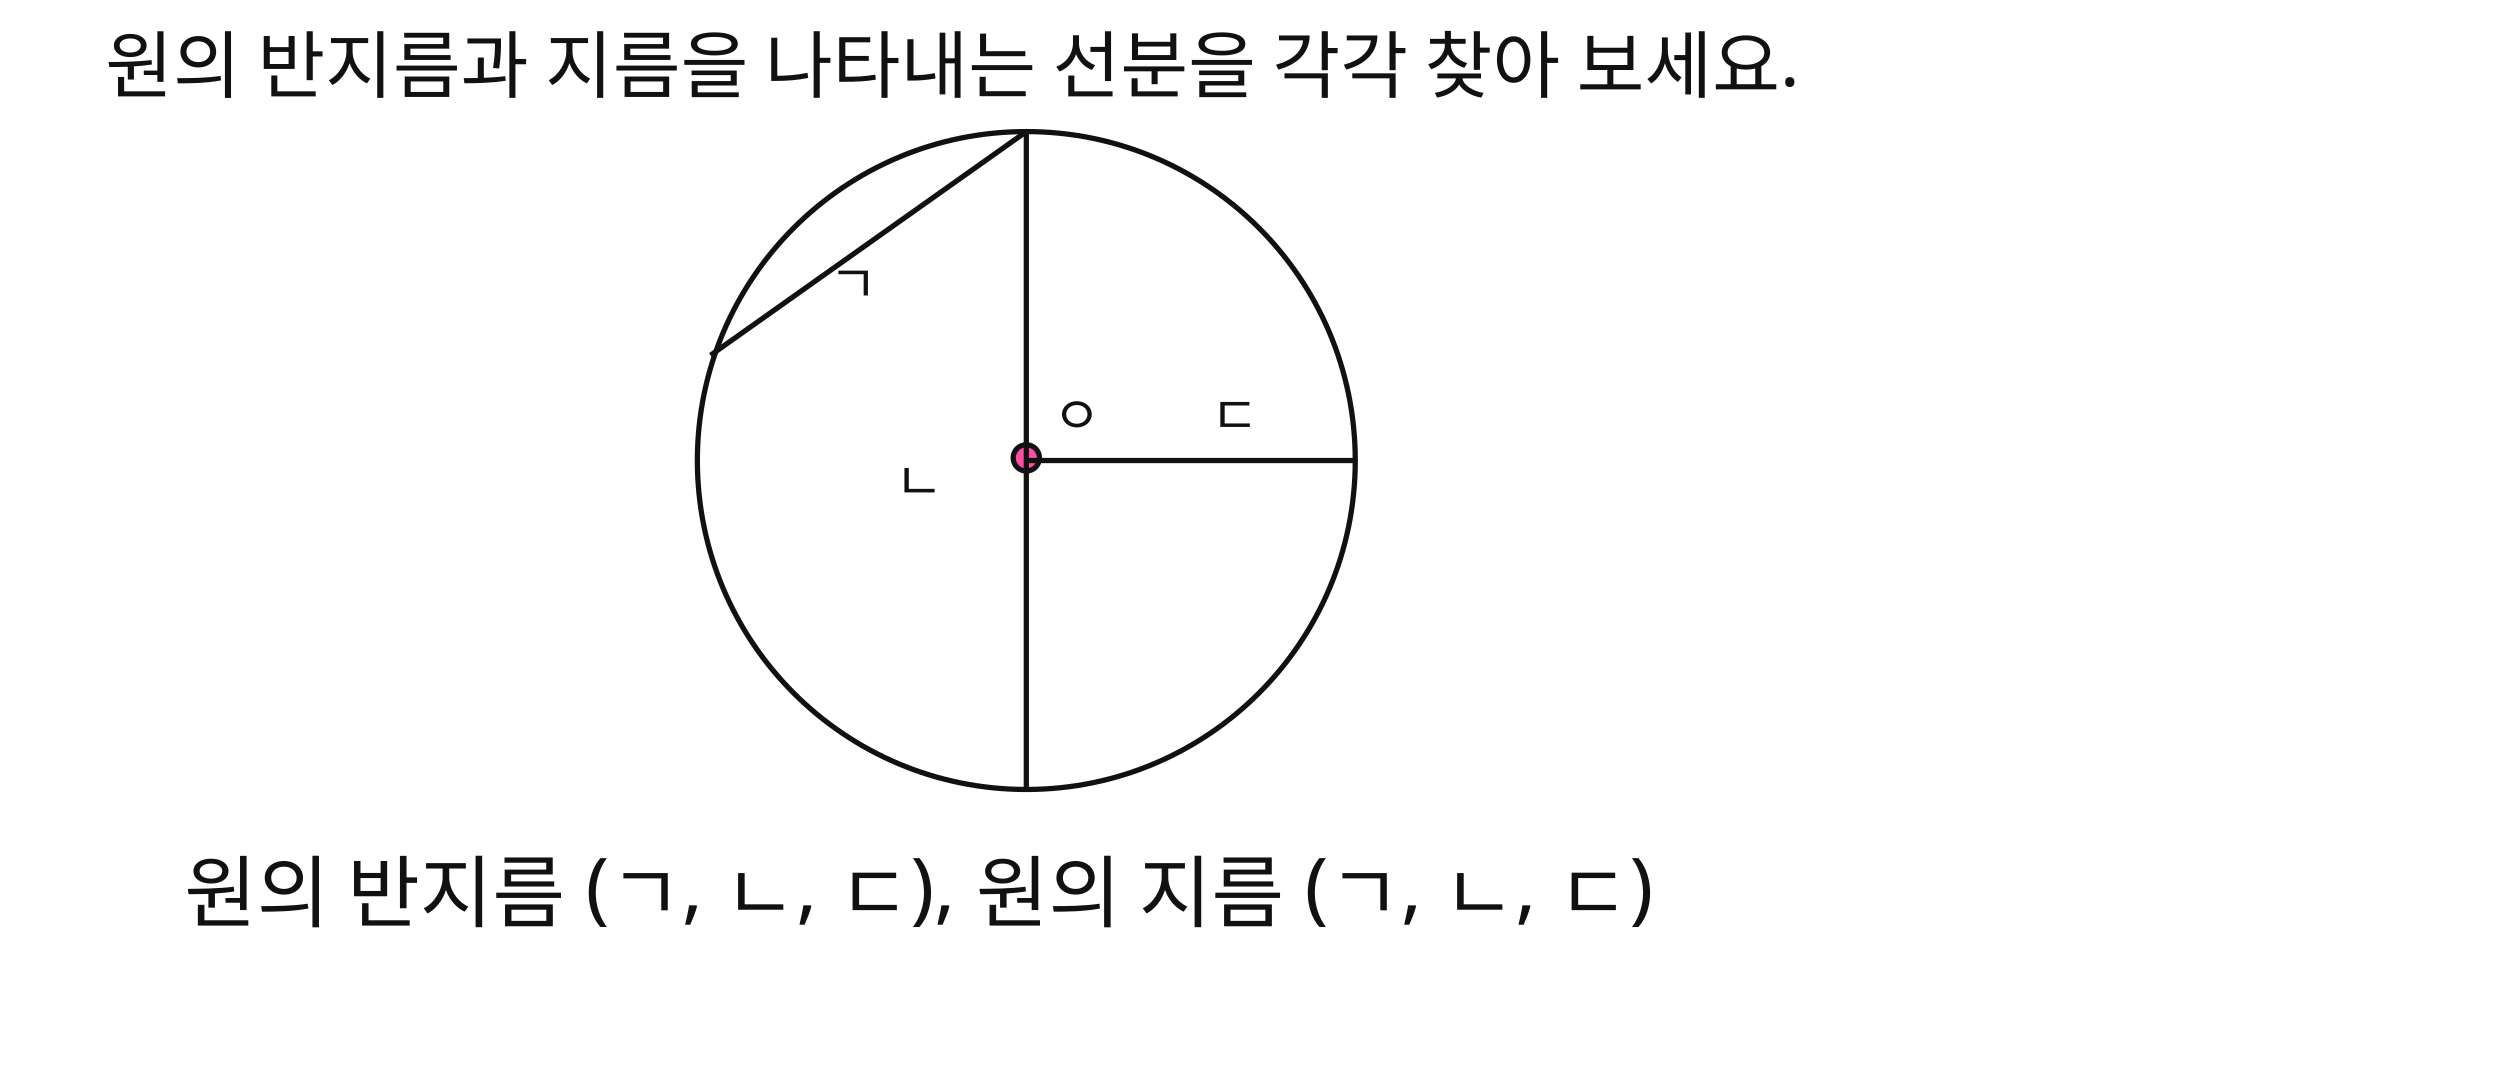
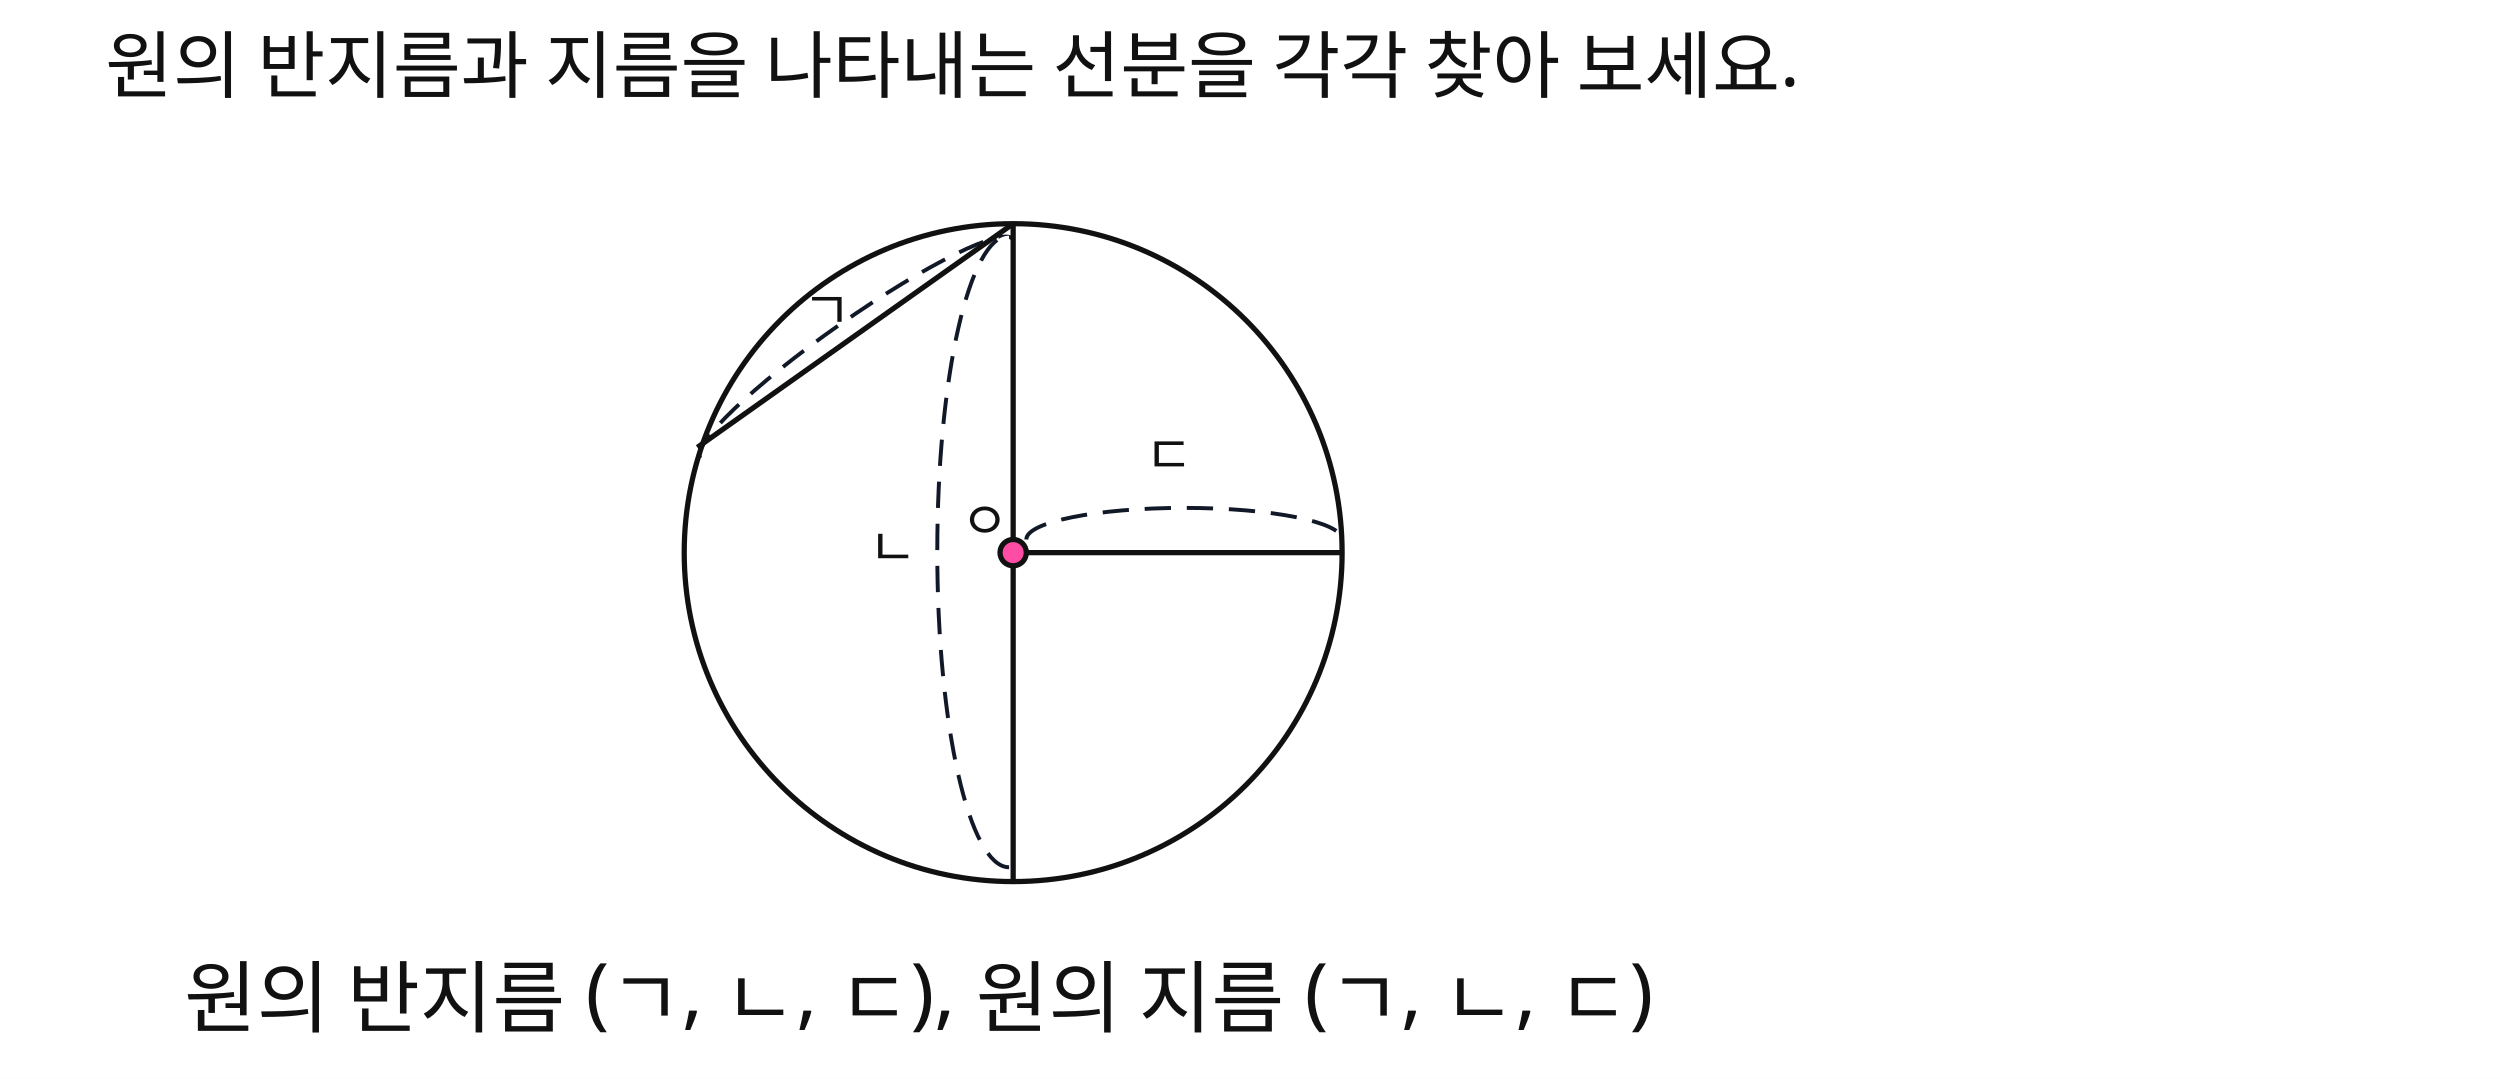
<svg xmlns="http://www.w3.org/2000/svg" width="950" height="410" viewBox="0 0 950 410">
  <rect x="0" y="0" width="950" height="410" fill="#FFFFFF" />
+   <path id="slot.inserted.arc.1.copy5.copy7.copy10.path" d="M 245 135 A 65 10 0 0 1 390 135" stroke="#111827" stroke-width="1.5" fill="#ffffff" transform="rotate(-395 317.5 121.06)" stroke-dasharray="10 6" />
+   <path id="slot.inserted.arc.1.copy5.copy7.copy10.copy11.path" d="M 202 176 A 110 25 0 0 1 442 176" stroke="#111827" stroke-width="1.5" fill="#ffffff" transform="rotate(-450 369.5 162.06)" stroke-dasharray="10 6" />
+   <path id="slot.inserted.arc.1.copy5.copy7.copy10.copy11.copy12.path" d="M 390 205 A 50 10 0 0 1 510 205" stroke="#111827" stroke-width="1.5" fill="#ffffff" transform="rotate(-360 512 192.05)" stroke-dasharray="10 6" />
  <text id="slot.qtext1.text" x="40" y="35" fill="#111111" font-family="Noto Sans KR, sans-serif" font-size="28">원의 반지름과 지름을 나타내는 선분을 각각 찾아 보세요.</text>
-   <text id="slot.lb.da_text.copy1.text" x="400" y="165" fill="#111111" font-family="Noto Sans KR, sans-serif" font-size="20">ㅇ</text>
-   <text id="slot.lb.ga_text.text" x="315" y="115" fill="#111111" font-family="Noto Sans KR, sans-serif" font-size="20">ㄱ</text>
-   <text id="slot.lb.na_text.text" x="340" y="190" fill="#111111" font-family="Noto Sans KR, sans-serif" font-size="20">ㄴ</text>
-   <text id="slot.lb.da_text.text" x="460" y="165" fill="#111111" font-family="Noto Sans KR, sans-serif" font-size="20">ㄷ</text>
-   <circle id="slot.circle.circle" cx="390" cy="175" r="125" stroke="#111111" stroke-width="2" fill="none" />
-   <circle id="slot.pt.center.circle" cx="390" cy="174" r="5" stroke="#111111" stroke-width="2" fill="#ff4da6" />
-   <line id="slot.line.c.line" x1="390" y1="175" x2="515" y2="175" stroke="#111111" stroke-width="2" />
-   <line id="slot.line.j.line" x1="390" y1="50" x2="390" y2="300" stroke="#111111" stroke-width="2" />
-   <line id="slot.line.k.line" x1="270" y1="135" x2="390" y2="50" stroke="#111111" stroke-width="2" />
-   <text id="slot.choice.text" x="70" y="350" fill="#111111" font-family="Noto Sans KR, sans-serif" font-size="30">원의 반지름 (ㄱ, ㄴ, ㄷ), 원의 지름 (ㄱ, ㄴ, ㄷ)</text>
+   <text id="slot.lb.da_text.copy1.text" x="365" y="205" fill="#111111" font-family="Noto Sans KR, sans-serif" font-size="20">ㅇ</text>
+   <text id="slot.lb.ga_text.text" x="305" y="125" fill="#111111" font-family="Noto Sans KR, sans-serif" font-size="20">ㄱ</text>
+   <text id="slot.lb.na_text.text" x="330" y="215" fill="#111111" font-family="Noto Sans KR, sans-serif" font-size="20">ㄴ</text>
+   <text id="slot.lb.da_text.text" x="435" y="180" fill="#111111" font-family="Noto Sans KR, sans-serif" font-size="20">ㄷ</text>
+   <circle id="slot.circle.circle" cx="385" cy="210" r="125" stroke="#111111" stroke-width="2" fill="none" />
+   <line id="slot.line.c.line" x1="385" y1="210" x2="510" y2="210" stroke="#111111" stroke-width="2" />
+   <line id="slot.line.j.line" x1="385" y1="85" x2="385" y2="335" stroke="#111111" stroke-width="2" />
+   <line id="slot.line.k.line" x1="265" y1="170" x2="385" y2="85" stroke="#111111" stroke-width="2" />
+   <circle id="slot.pt.center.circle" cx="385" cy="210" r="5" stroke="#111111" stroke-width="2" fill="#ff4da6" />
+   <text id="slot.choice.text" x="70" y="390" fill="#111111" font-family="Noto Sans KR, sans-serif" font-size="30">원의 반지름 (ㄱ, ㄴ, ㄷ), 원의 지름 (ㄱ, ㄴ, ㄷ)</text>
</svg>
